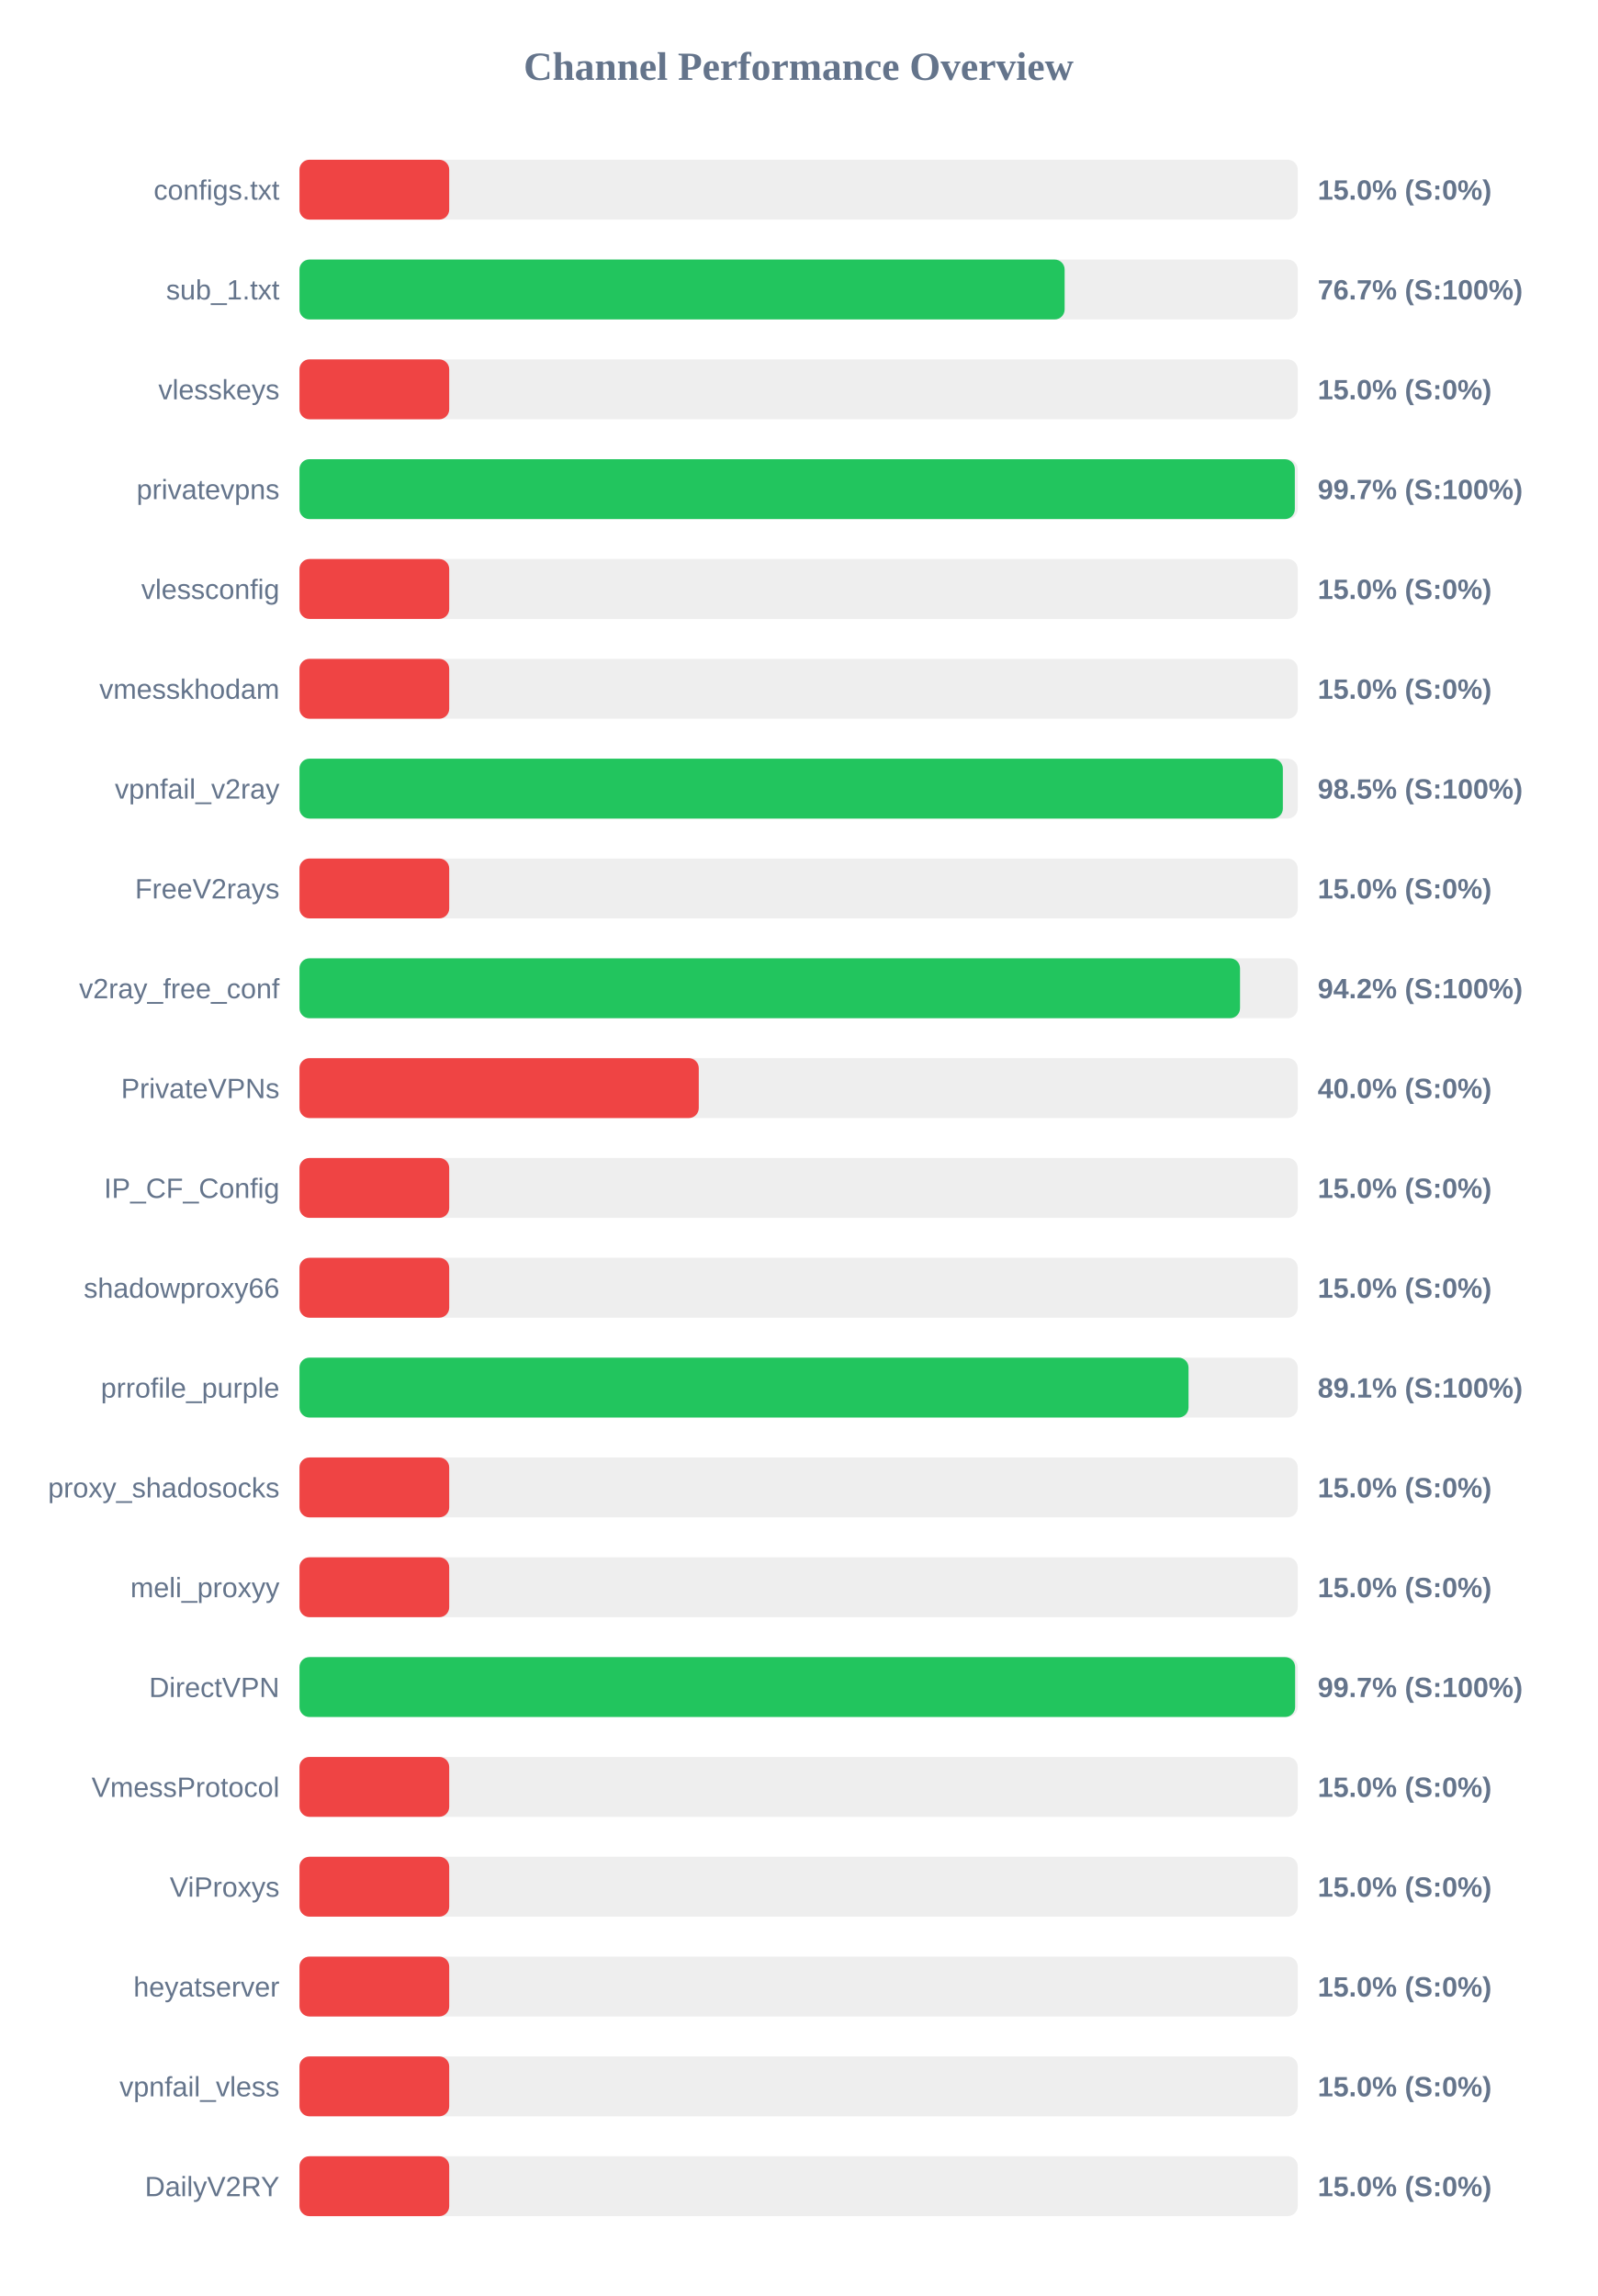
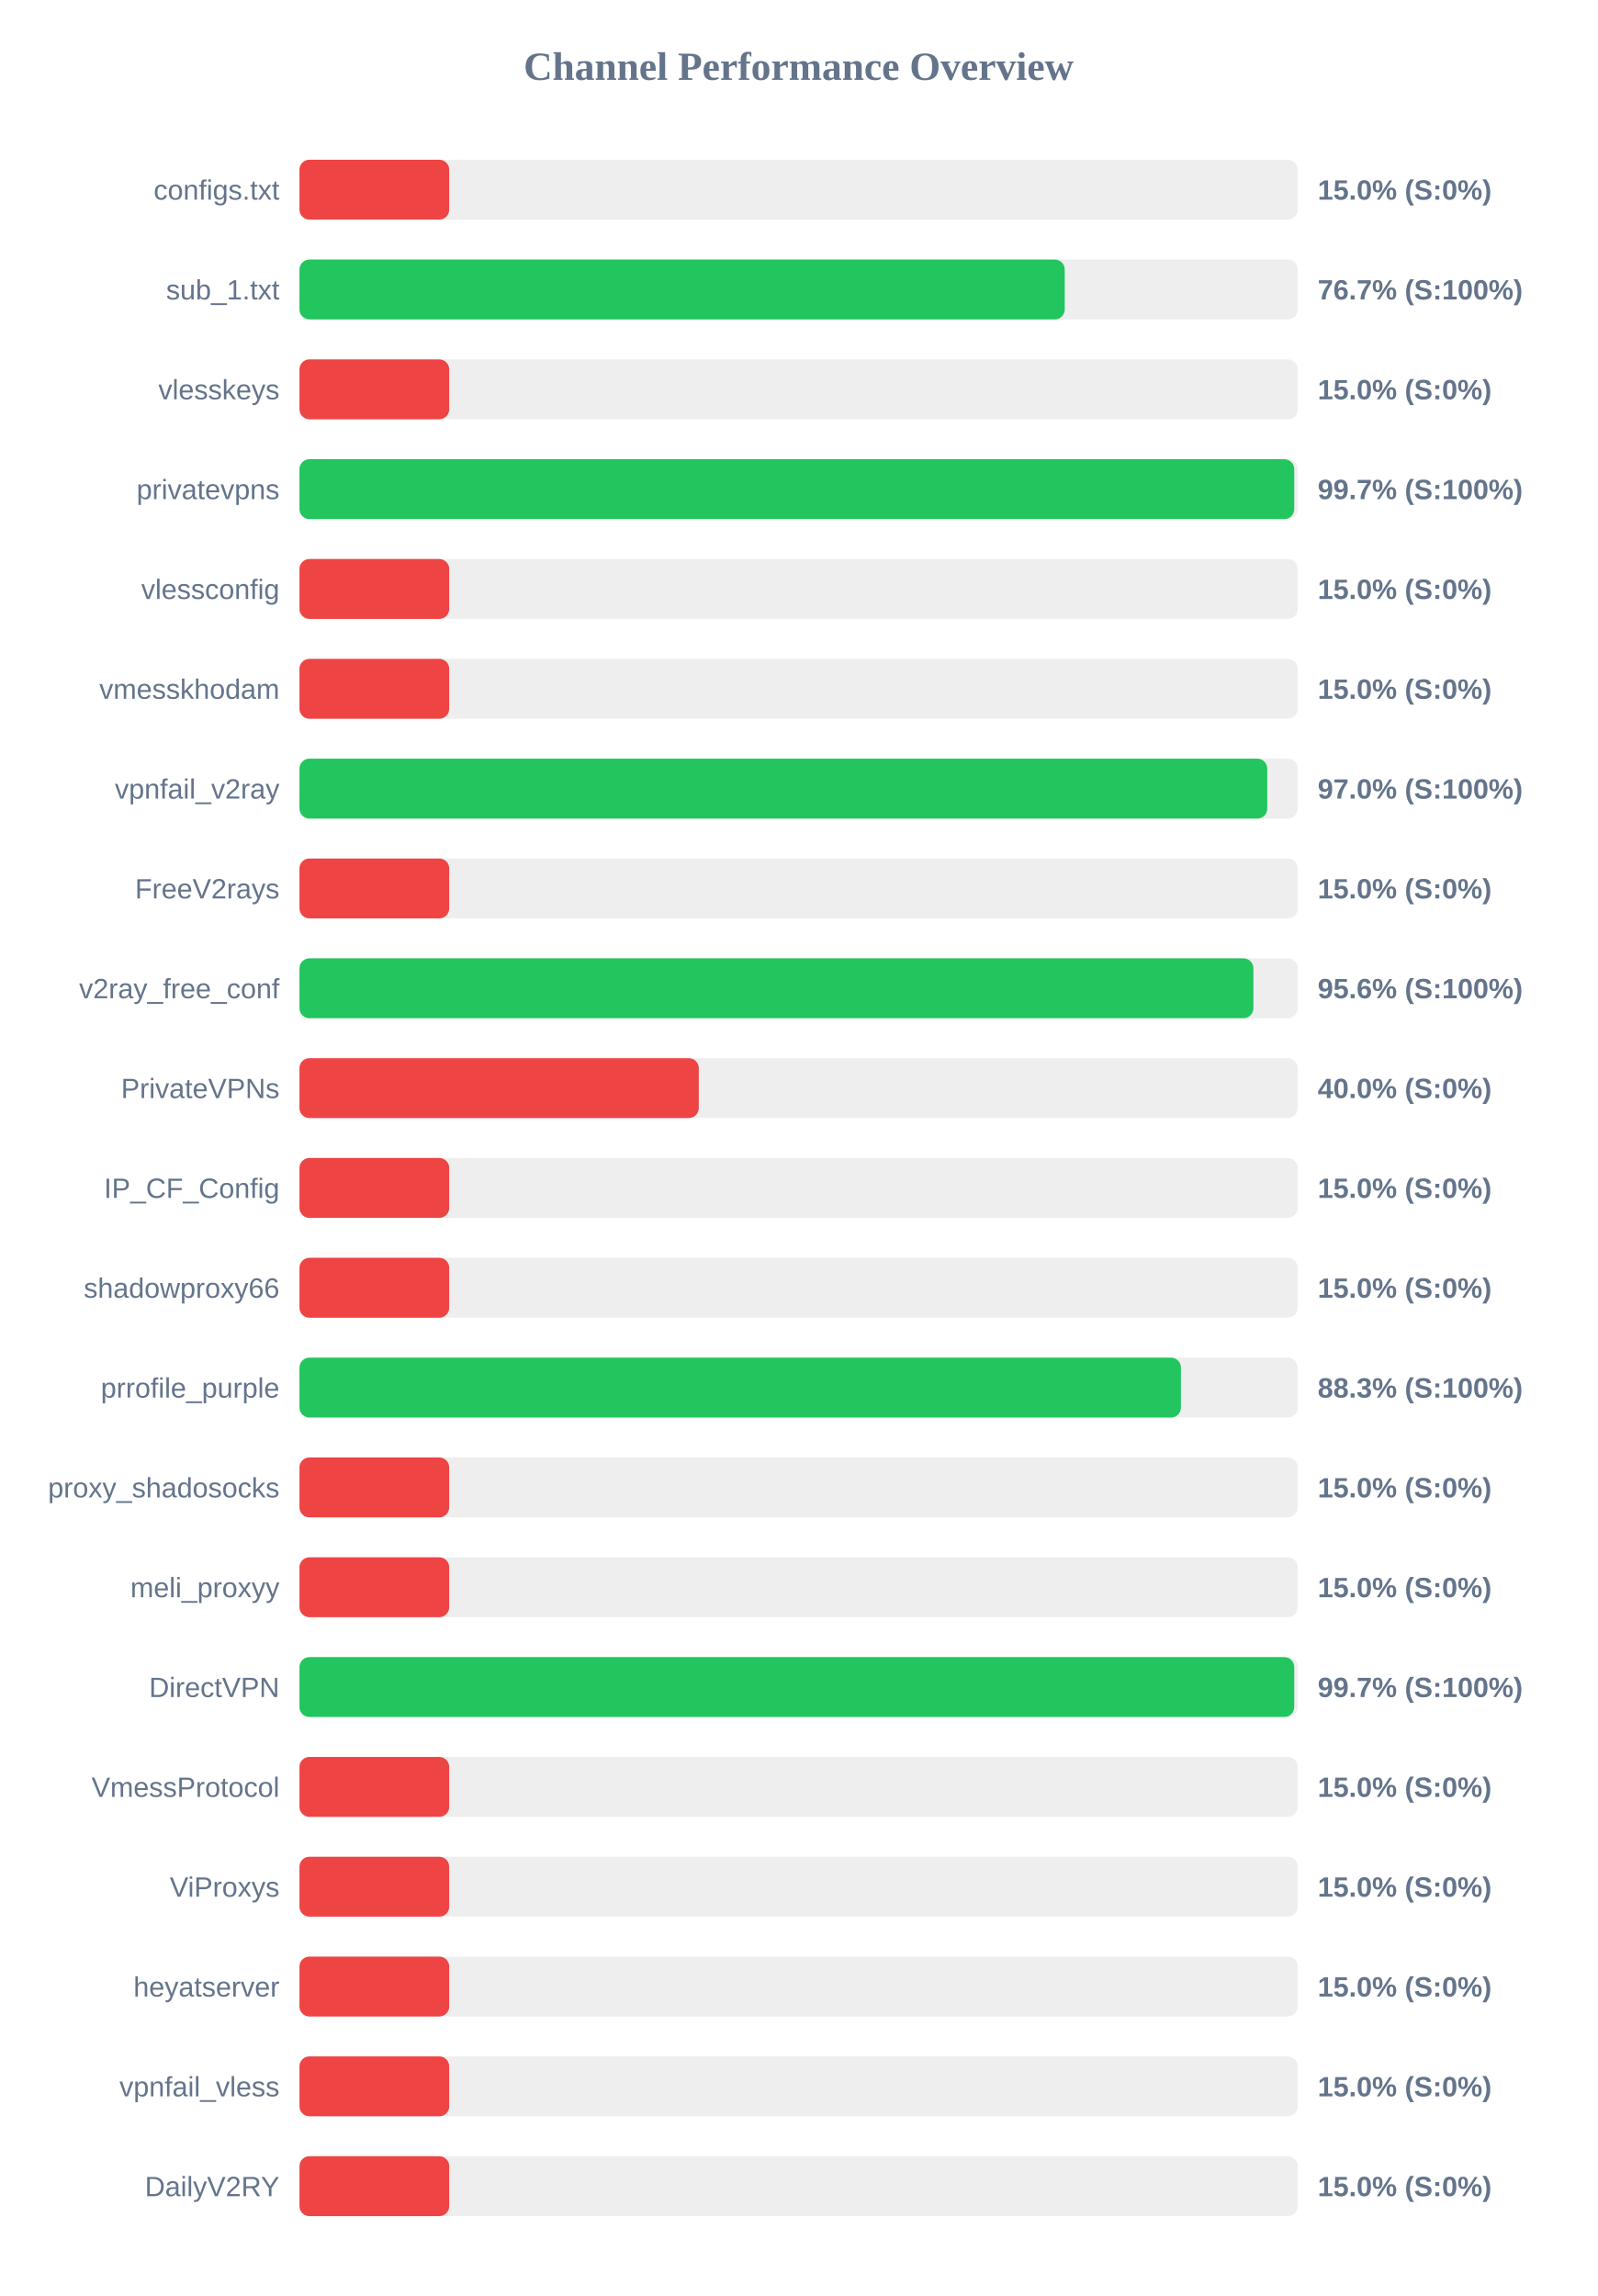
<svg xmlns="http://www.w3.org/2000/svg" width="800" height="1150" version="1.1">
  <style>
        .row { font: 14px Arial; fill: #64748b; }
        .score { font: bold 14px Arial; fill: #64748b; }
    </style>
  <text x="400" y="40" text-anchor="middle" font-size="20px" font-weight="bold" fill="#64748b">Channel Performance Overview</text>
  <rect x="150" y="80" width="500" height="30" fill="#eee" rx="5" />
  <rect x="150" y="80" width="75.0" height="30" fill="#ef4444" rx="5" />
  <text x="140" y="100" text-anchor="end" class="row">configs.txt</text>
  <text x="660" y="100" text-anchor="start" class="score">15.0% (S:0%)</text>
  <rect x="150" y="130" width="500" height="30" fill="#eee" rx="5" />
-   <rect x="150" y="130" width="383.25" height="30" fill="#22c55e" rx="5" />
+   <rect x="150" y="130" width="383.3" height="30" fill="#22c55e" rx="5" />
  <text x="140" y="150" text-anchor="end" class="row">sub_1.txt</text>
  <text x="660" y="150" text-anchor="start" class="score">76.7% (S:100%)</text>
  <rect x="150" y="180" width="500" height="30" fill="#eee" rx="5" />
  <rect x="150" y="180" width="75.0" height="30" fill="#ef4444" rx="5" />
  <text x="140" y="200" text-anchor="end" class="row">vlesskeys</text>
  <text x="660" y="200" text-anchor="start" class="score">15.0% (S:0%)</text>
  <rect x="150" y="230" width="500" height="30" fill="#eee" rx="5" />
-   <rect x="150" y="230" width="498.55" height="30" fill="#22c55e" rx="5" />
+   <rect x="150" y="230" width="498.25" height="30" fill="#22c55e" rx="5" />
  <text x="140" y="250" text-anchor="end" class="row">privatevpns</text>
  <text x="660" y="250" text-anchor="start" class="score">99.7% (S:100%)</text>
  <rect x="150" y="280" width="500" height="30" fill="#eee" rx="5" />
  <rect x="150" y="280" width="75.0" height="30" fill="#ef4444" rx="5" />
  <text x="140" y="300" text-anchor="end" class="row">vlessconfig</text>
  <text x="660" y="300" text-anchor="start" class="score">15.0% (S:0%)</text>
  <rect x="150" y="330" width="500" height="30" fill="#eee" rx="5" />
  <rect x="150" y="330" width="75.0" height="30" fill="#ef4444" rx="5" />
  <text x="140" y="350" text-anchor="end" class="row">vmesskhodam</text>
  <text x="660" y="350" text-anchor="start" class="score">15.0% (S:0%)</text>
  <rect x="150" y="380" width="500" height="30" fill="#eee" rx="5" />
-   <rect x="150" y="380" width="492.55" height="30" fill="#22c55e" rx="5" />
+   <rect x="150" y="380" width="484.75" height="30" fill="#22c55e" rx="5" />
  <text x="140" y="400" text-anchor="end" class="row">vpnfail_v2ray</text>
-   <text x="660" y="400" text-anchor="start" class="score">98.5% (S:100%)</text>
+   <text x="660" y="400" text-anchor="start" class="score">97.0% (S:100%)</text>
  <rect x="150" y="430" width="500" height="30" fill="#eee" rx="5" />
  <rect x="150" y="430" width="75.0" height="30" fill="#ef4444" rx="5" />
  <text x="140" y="450" text-anchor="end" class="row">FreeV2rays</text>
  <text x="660" y="450" text-anchor="start" class="score">15.0% (S:0%)</text>
  <rect x="150" y="480" width="500" height="30" fill="#eee" rx="5" />
-   <rect x="150" y="480" width="471.1" height="30" fill="#22c55e" rx="5" />
+   <rect x="150" y="480" width="477.8" height="30" fill="#22c55e" rx="5" />
  <text x="140" y="500" text-anchor="end" class="row">v2ray_free_conf</text>
-   <text x="660" y="500" text-anchor="start" class="score">94.2% (S:100%)</text>
+   <text x="660" y="500" text-anchor="start" class="score">95.6% (S:100%)</text>
  <rect x="150" y="530" width="500" height="30" fill="#eee" rx="5" />
  <rect x="150" y="530" width="200.0" height="30" fill="#ef4444" rx="5" />
  <text x="140" y="550" text-anchor="end" class="row">PrivateVPNs</text>
  <text x="660" y="550" text-anchor="start" class="score">40.0% (S:0%)</text>
  <rect x="150" y="580" width="500" height="30" fill="#eee" rx="5" />
  <rect x="150" y="580" width="75.0" height="30" fill="#ef4444" rx="5" />
  <text x="140" y="600" text-anchor="end" class="row">IP_CF_Config</text>
  <text x="660" y="600" text-anchor="start" class="score">15.0% (S:0%)</text>
  <rect x="150" y="630" width="500" height="30" fill="#eee" rx="5" />
  <rect x="150" y="630" width="75.0" height="30" fill="#ef4444" rx="5" />
  <text x="140" y="650" text-anchor="end" class="row">shadowproxy66</text>
  <text x="660" y="650" text-anchor="start" class="score">15.0% (S:0%)</text>
  <rect x="150" y="680" width="500" height="30" fill="#eee" rx="5" />
-   <rect x="150" y="680" width="445.3" height="30" fill="#22c55e" rx="5" />
+   <rect x="150" y="680" width="441.5" height="30" fill="#22c55e" rx="5" />
  <text x="140" y="700" text-anchor="end" class="row">prrofile_purple</text>
-   <text x="660" y="700" text-anchor="start" class="score">89.1% (S:100%)</text>
+   <text x="660" y="700" text-anchor="start" class="score">88.3% (S:100%)</text>
  <rect x="150" y="730" width="500" height="30" fill="#eee" rx="5" />
  <rect x="150" y="730" width="75.0" height="30" fill="#ef4444" rx="5" />
  <text x="140" y="750" text-anchor="end" class="row">proxy_shadosocks</text>
  <text x="660" y="750" text-anchor="start" class="score">15.0% (S:0%)</text>
  <rect x="150" y="780" width="500" height="30" fill="#eee" rx="5" />
  <rect x="150" y="780" width="75.0" height="30" fill="#ef4444" rx="5" />
  <text x="140" y="800" text-anchor="end" class="row">meli_proxyy</text>
  <text x="660" y="800" text-anchor="start" class="score">15.0% (S:0%)</text>
  <rect x="150" y="830" width="500" height="30" fill="#eee" rx="5" />
-   <rect x="150" y="830" width="498.7" height="30" fill="#22c55e" rx="5" />
+   <rect x="150" y="830" width="498.25" height="30" fill="#22c55e" rx="5" />
  <text x="140" y="850" text-anchor="end" class="row">DirectVPN</text>
  <text x="660" y="850" text-anchor="start" class="score">99.7% (S:100%)</text>
  <rect x="150" y="880" width="500" height="30" fill="#eee" rx="5" />
  <rect x="150" y="880" width="75.0" height="30" fill="#ef4444" rx="5" />
  <text x="140" y="900" text-anchor="end" class="row">VmessProtocol</text>
  <text x="660" y="900" text-anchor="start" class="score">15.0% (S:0%)</text>
  <rect x="150" y="930" width="500" height="30" fill="#eee" rx="5" />
  <rect x="150" y="930" width="75.0" height="30" fill="#ef4444" rx="5" />
  <text x="140" y="950" text-anchor="end" class="row">ViProxys</text>
  <text x="660" y="950" text-anchor="start" class="score">15.0% (S:0%)</text>
  <rect x="150" y="980" width="500" height="30" fill="#eee" rx="5" />
  <rect x="150" y="980" width="75.0" height="30" fill="#ef4444" rx="5" />
  <text x="140" y="1000" text-anchor="end" class="row">heyatserver</text>
  <text x="660" y="1000" text-anchor="start" class="score">15.0% (S:0%)</text>
  <rect x="150" y="1030" width="500" height="30" fill="#eee" rx="5" />
  <rect x="150" y="1030" width="75.0" height="30" fill="#ef4444" rx="5" />
  <text x="140" y="1050" text-anchor="end" class="row">vpnfail_vless</text>
  <text x="660" y="1050" text-anchor="start" class="score">15.0% (S:0%)</text>
  <rect x="150" y="1080" width="500" height="30" fill="#eee" rx="5" />
  <rect x="150" y="1080" width="75.0" height="30" fill="#ef4444" rx="5" />
  <text x="140" y="1100" text-anchor="end" class="row">DailyV2RY</text>
  <text x="660" y="1100" text-anchor="start" class="score">15.0% (S:0%)</text>
</svg>
